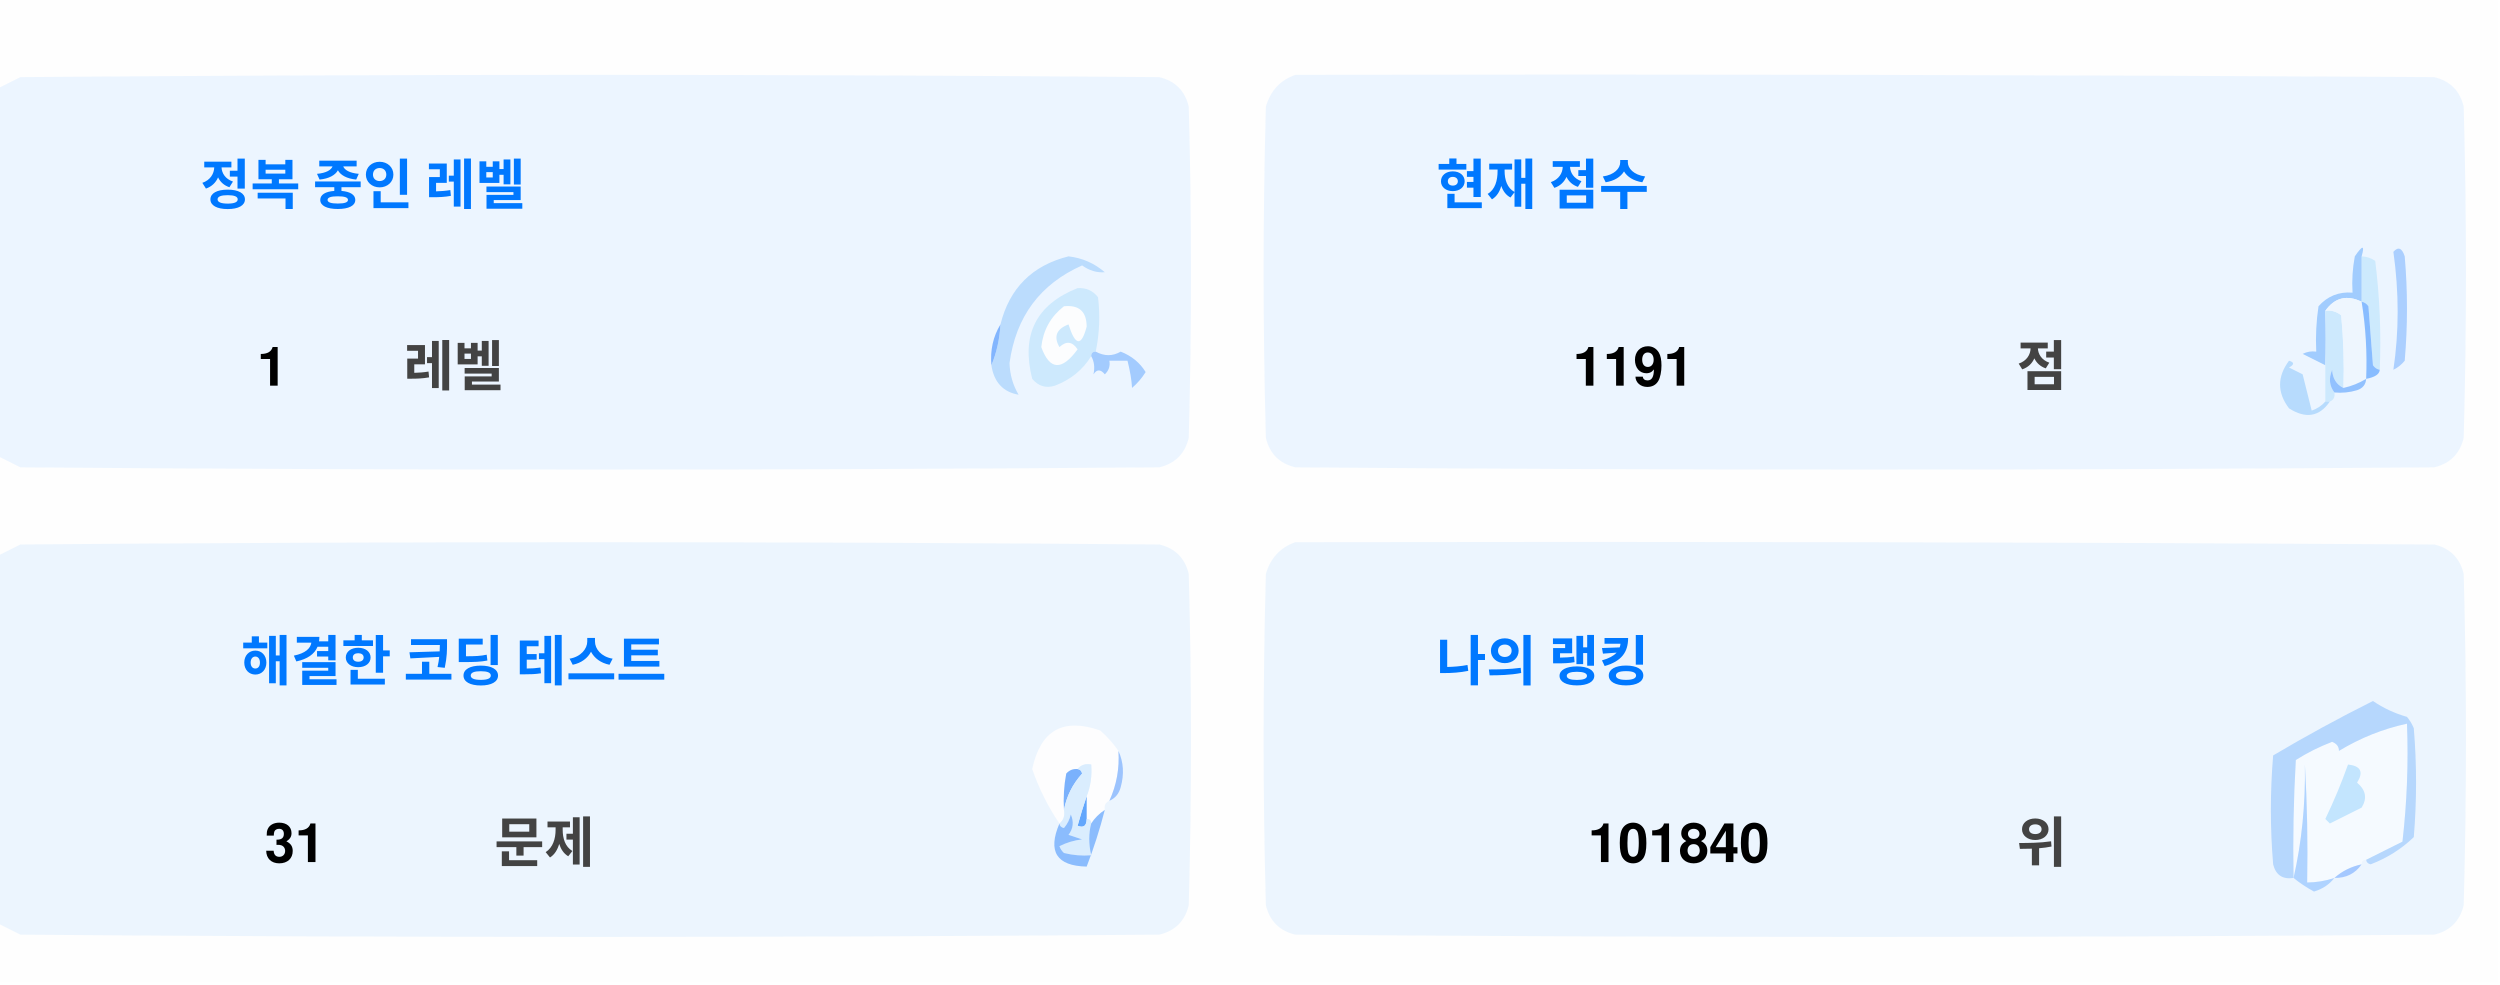
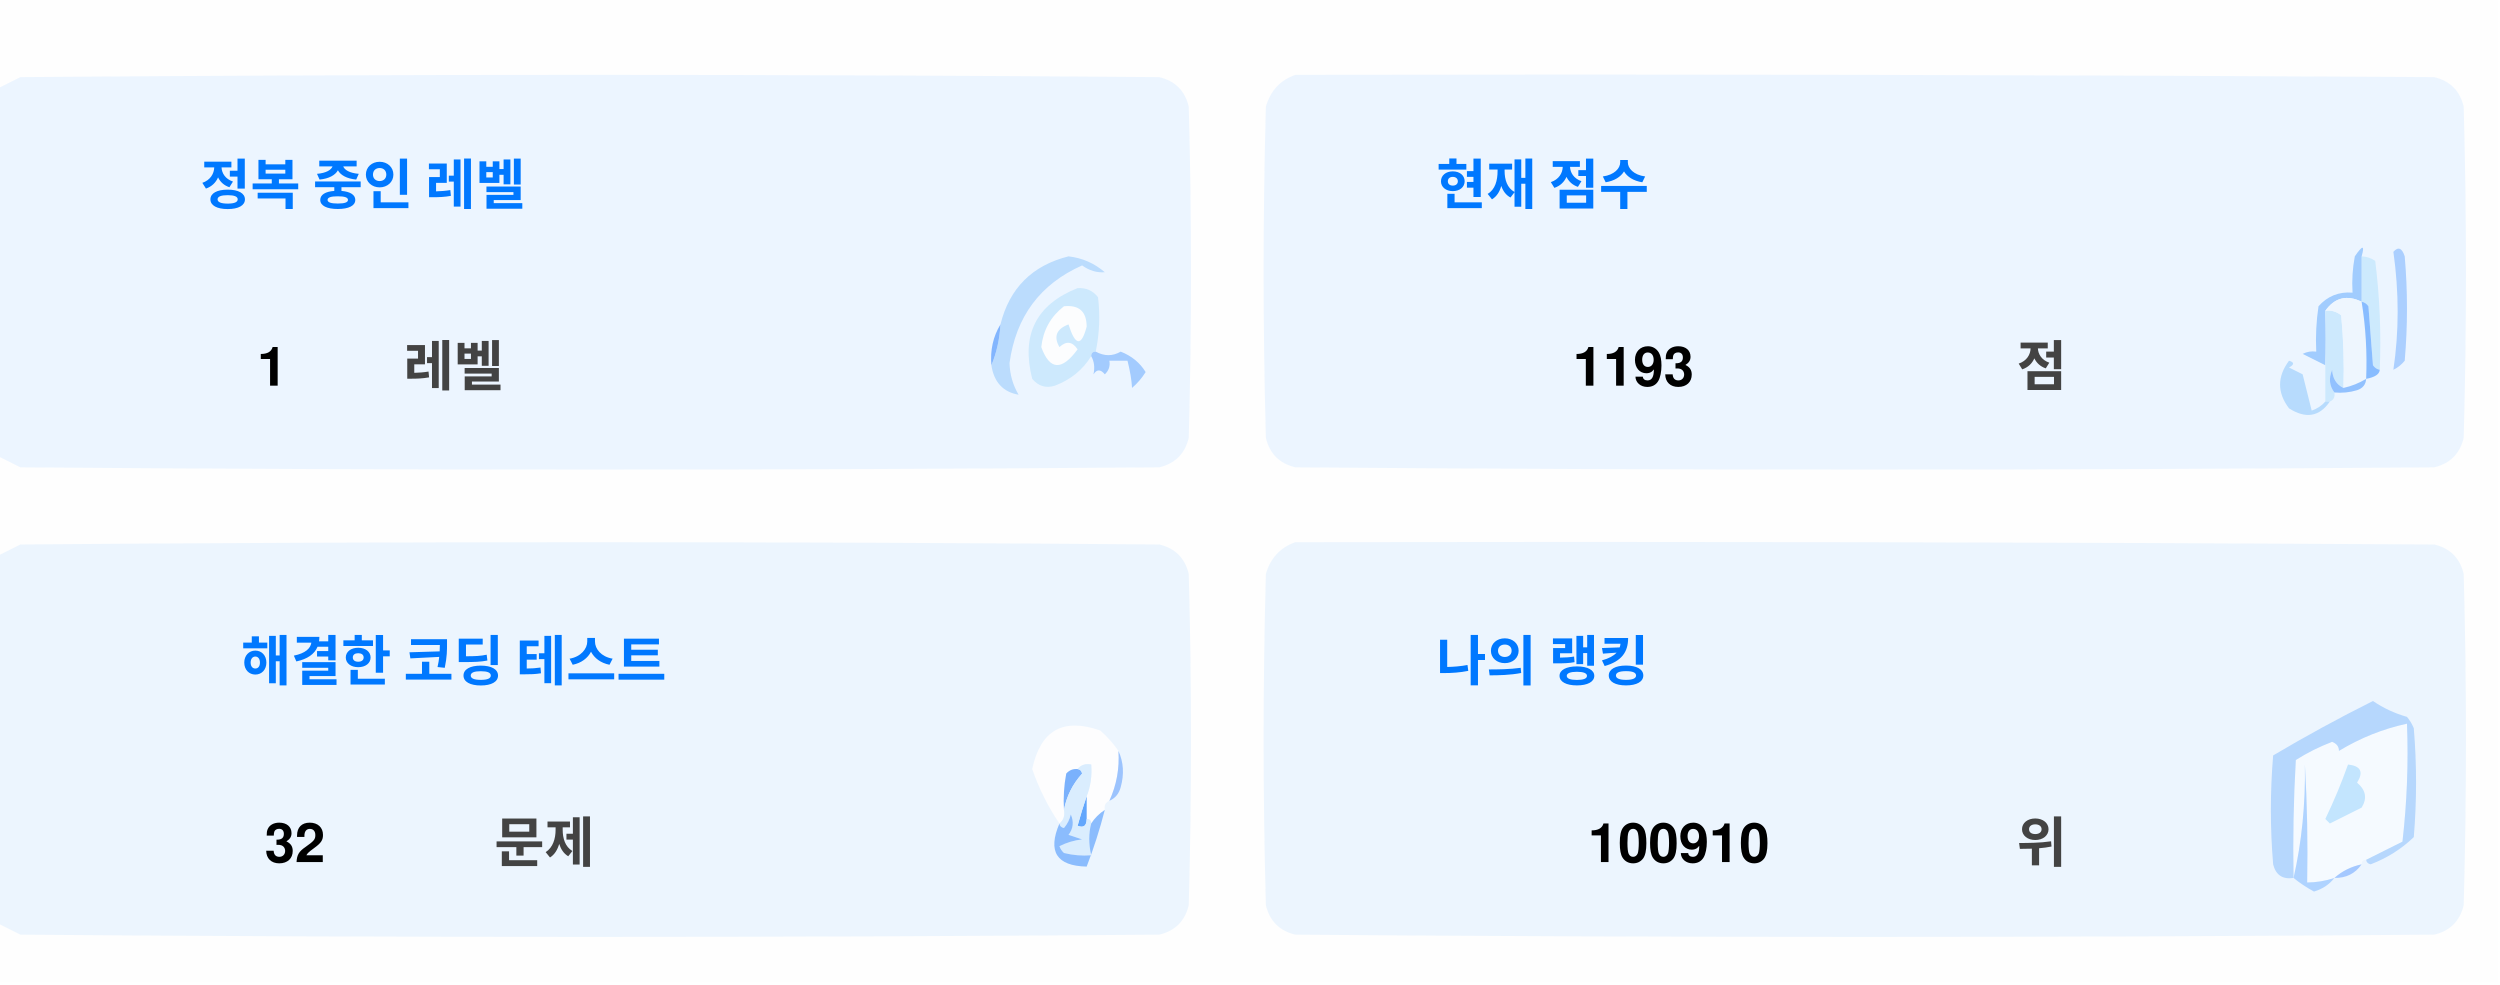
<svg xmlns="http://www.w3.org/2000/svg" version="1.1" width="551px" height="217px" style="shape-rendering:geometricPrecision; text-rendering:geometricPrecision; image-rendering:optimizeQuality; fill-rule:evenodd; clip-rule:evenodd">
  <style>.title {fill: #434343;font-size: 1rem;line-height: 1.5rem;font-weight: bold;font-family: -apple-system, BlinkMacSystemFont, Segoe UI, Helvetica, Arial, sans-serif, Apple Color Emoji, Segoe UI Emoji;}.desc {fill: #434343;font-size: 2.5rem;font-weight: bold;line-height: 1.5rem;font-family: -apple-system, BlinkMacSystemFont, Segoe UI, Helvetica, Arial, sans-serif, Apple Color Emoji, Segoe UI Emoji;}.desc-2 {fill: #434343;font-size: 1rem;font-weight: bold;line-height: 1.5rem;font-family: -apple-system, BlinkMacSystemFont, Segoe UI, Helvetica, Arial, sans-serif, Apple Color Emoji, Segoe UI Emoji;}.text, .desc {animation: twinkling 4s ease-in-out infinite;}@keyframes twinkling {40% { opacity: 1; }50% { opacity: 0.5; }60% { opacity: 1; }70% { opacity: 0.5; }80% { opacity: 1; }}</style>
  <g>
    <path style="opacity:1" fill="#fefefe" d="M -0.5,-0.5 C 183.167,-0.5 366.833,-0.5 550.5,-0.5C 550.5,71.833 550.5,144.167 550.5,216.5C 366.833,216.5 183.167,216.5 -0.5,216.5C -0.5,212.167 -0.5,207.833 -0.5,203.5C 1.14,204.32 2.807,205.153 4.5,206C 88.167,206.667 171.833,206.667 255.5,206C 259,205.167 261.167,203 262,199.5C 262.667,175.167 262.667,150.833 262,126.5C 261.167,123 259,120.833 255.5,120C 171.833,119.333 88.167,119.333 4.5,120C 2.807,120.847 1.14,121.68 -0.5,122.5C -0.5,115.167 -0.5,107.833 -0.5,100.5C 1.14,101.32 2.807,102.153 4.5,103C 88.167,103.667 171.833,103.667 255.5,103C 259,102.167 261.167,100 262,96.5C 262.667,72.167 262.667,47.833 262,23.5C 261.167,20 259,17.833 255.5,17C 171.833,16.333 88.167,16.333 4.5,17C 2.807,17.847 1.14,18.68 -0.5,19.5C -0.5,12.833 -0.5,6.167 -0.5,-0.5 Z" />
  </g>
  <g>
    <path style="opacity:1" fill="#ecf5ff" d="M -0.5,100.5 C -0.5,73.5 -0.5,46.5 -0.5,19.5C 1.14,18.68 2.807,17.847 4.5,17C 88.167,16.333 171.833,16.333 255.5,17C 259,17.833 261.167,20 262,23.5C 262.667,47.833 262.667,72.167 262,96.5C 261.167,100 259,102.167 255.5,103C 171.833,103.667 88.167,103.667 4.5,103C 2.807,102.153 1.14,101.32 -0.5,100.5 Z" />
  </g>
  <g>
    <path style="opacity:1" fill="#ecf5ff" d="M 285.5,16.5 C 369.167,16.333 452.834,16.5 536.5,17C 540,17.833 542.167,20 543,23.5C 543.667,47.833 543.667,72.167 543,96.5C 542.167,100 540,102.167 536.5,103C 452.833,103.667 369.167,103.667 285.5,103C 282,102.167 279.833,100 279,96.5C 278.333,72.167 278.333,47.833 279,23.5C 280.018,19.985 282.185,17.652 285.5,16.5 Z" />
  </g>
  <g>
    <path style="opacity:1" fill="#cdeafd" d="M 520.5,56.5 C 521.583,56.539 522.583,56.873 523.5,57.5C 524.498,65.472 524.831,73.472 524.5,81.5C 523.883,81.389 523.383,81.056 523,80.5C 522.667,76.167 522.333,71.833 522,67.5C 521.617,66.944 521.117,66.611 520.5,66.5C 520.5,63.167 520.5,59.833 520.5,56.5 Z" />
  </g>
  <g>
    <path style="opacity:1" fill="#abcfff" d="M 527.5,55.5 C 528.566,54.308 529.399,54.641 530,56.5C 530.667,64.167 530.667,71.833 530,79.5C 529.311,80.357 528.478,81.023 527.5,81.5C 528.758,73.08 528.758,64.414 527.5,55.5 Z" />
  </g>
  <g>
    <path style="opacity:1" fill="#bbdcfd" d="M 218.5,80.5 C 219.657,77.727 220.324,74.727 220.5,71.5C 222.49,63.51 227.49,58.51 235.5,56.5C 238.528,56.847 241.194,58.014 243.5,60C 241.744,60.141 240.078,59.641 238.5,58.5C 229.247,62.607 223.914,69.773 222.5,80C 222.565,82.526 223.232,84.859 224.5,87C 221.07,86.397 219.07,84.231 218.5,80.5 Z" />
  </g>
  <g>
    <path style="opacity:1" fill="#cde9fd" d="M 241.5,77.5 C 240.833,77.5 240.5,77.833 240.5,78.5C 238.628,81.529 235.961,83.695 232.5,85C 230.536,85.624 228.869,85.124 227.5,83.5C 225.021,73.791 228.354,67.124 237.5,63.5C 239.374,63.39 240.874,64.056 242,65.5C 242.497,69.524 242.331,73.524 241.5,77.5 Z" />
  </g>
  <g>
    <path style="opacity:1" fill="#fcfdfe" d="M 234.5,67.5 C 237.826,67.162 239.493,68.662 239.5,72C 238.334,76.434 237,76.267 235.5,71.5C 232.832,72.515 232.166,74.182 233.5,76.5C 235.017,75.089 236.351,75.256 237.5,77C 234.006,81.771 231.34,81.605 229.5,76.5C 229.904,72.771 231.571,69.771 234.5,67.5 Z" />
  </g>
  <g>
    <path style="opacity:1" fill="#a1ccfe" d="M 520.5,56.5 C 520.5,59.833 520.5,63.167 520.5,66.5C 517.238,64.922 514.572,65.589 512.5,68.5C 512.617,72.81 512.617,76.81 512.5,80.5C 510.86,79.68 509.193,78.847 507.5,78C 508.448,77.517 509.448,77.35 510.5,77.5C 510.335,74.15 510.502,70.817 511,67.5C 512.995,65.253 515.495,64.253 518.5,64.5C 518.336,61.813 518.503,59.146 519,56.5C 520.731,53.969 521.231,53.969 520.5,56.5 Z" />
  </g>
  <g>
    <path style="opacity:1" fill="#cde9fd" d="M 512.5,68.5 C 513.822,68.33 514.989,68.663 516,69.5C 516.499,74.823 516.666,80.156 516.5,85.5C 514.955,84.77 514.122,83.437 514,81.5C 513.22,83.387 513.387,85.054 514.5,86.5C 514.672,87.492 514.338,88.158 513.5,88.5C 513.167,88.5 512.833,88.5 512.5,88.5C 512.5,85.833 512.5,83.167 512.5,80.5C 512.617,76.81 512.617,72.81 512.5,68.5 Z" />
  </g>
  <g>
    <path style="opacity:1" fill="#eef6fe" d="M 520.5,66.5 C 521.407,72.106 521.74,77.773 521.5,83.5C 519.95,84.441 518.284,85.108 516.5,85.5C 516.666,80.156 516.499,74.823 516,69.5C 514.989,68.663 513.822,68.33 512.5,68.5C 514.572,65.589 517.238,64.922 520.5,66.5 Z" />
  </g>
  <g>
    <path style="opacity:1" fill="#88bcff" d="M 520.5,66.5 C 521.117,66.611 521.617,66.944 522,67.5C 522.333,71.833 522.667,76.167 523,80.5C 523.383,81.056 523.883,81.389 524.5,81.5C 524.445,82.469 523.445,83.136 521.5,83.5C 521.74,77.773 521.407,72.106 520.5,66.5 Z" />
  </g>
  <g>
    <path style="opacity:1" fill="#82b5fe" d="M 220.5,71.5 C 220.324,74.727 219.657,77.727 218.5,80.5C 218.215,77.171 218.882,74.171 220.5,71.5 Z" />
  </g>
  <g>
    <path style="opacity:1" fill="#a3cbfe" d="M 240.5,78.5 C 240.5,77.833 240.833,77.5 241.5,77.5C 243.391,78.536 245.224,78.536 247,77.5C 249.391,78.429 251.225,79.929 252.5,82C 251.681,83.319 250.681,84.486 249.5,85.5C 249.409,83.777 249.075,81.777 248.5,79.5C 247.167,79.5 245.833,79.5 244.5,79.5C 244.719,80.675 244.386,81.675 243.5,82.5C 242.575,81.359 241.741,81.359 241,82.5C 241.331,80.981 241.164,79.648 240.5,78.5 Z" />
  </g>
  <g>
    <path style="opacity:1" fill="#b7dbfd" d="M 512.5,88.5 C 512.833,88.5 513.167,88.5 513.5,88.5C 511.199,91.857 508.199,92.357 504.5,90C 501.872,86.535 501.872,83.035 504.5,79.5C 505.696,79.846 505.696,80.346 504.5,81C 505.5,81.5 506.5,82 507.5,82.5C 508.167,85.167 508.833,87.833 509.5,90.5C 510.739,90.058 511.739,89.391 512.5,88.5 Z" />
  </g>
  <g>
    <path style="opacity:1" fill="#92c1fe" d="M 516.5,85.5 C 518.284,85.108 519.95,84.441 521.5,83.5C 521.423,84.75 520.756,85.583 519.5,86C 517.866,86.493 516.199,86.66 514.5,86.5C 513.387,85.054 513.22,83.387 514,81.5C 514.122,83.437 514.955,84.77 516.5,85.5 Z" />
  </g>
  <g>
    <path style="opacity:1" fill="#ecf5fe" d="M -0.5,203.5 C -0.5,176.5 -0.5,149.5 -0.5,122.5C 1.14,121.68 2.807,120.847 4.5,120C 88.167,119.333 171.833,119.333 255.5,120C 259,120.833 261.167,123 262,126.5C 262.667,150.833 262.667,175.167 262,199.5C 261.167,203 259,205.167 255.5,206C 171.833,206.667 88.167,206.667 4.5,206C 2.807,205.153 1.14,204.32 -0.5,203.5 Z" />
  </g>
  <g>
    <path style="opacity:1" fill="#ecf5fe" d="M 285.5,119.5 C 369.167,119.333 452.834,119.5 536.5,120C 540,120.833 542.167,123 543,126.5C 543.667,150.833 543.667,175.167 543,199.5C 542.167,203 540,205.167 536.5,206C 452.833,206.667 369.167,206.667 285.5,206C 282,205.167 279.833,203 279,199.5C 278.333,175.167 278.333,150.833 279,126.5C 280.018,122.985 282.185,120.652 285.5,119.5 Z" />
  </g>
  <g>
    <path style="opacity:1" fill="#fdfdfe" d="M 246.5,165.5 C 246.758,169.367 246.092,173.034 244.5,176.5C 243.662,176.842 243.328,177.508 243.5,178.5C 242.272,179.306 241.272,180.306 240.5,181.5C 240.5,180.833 240.167,180.5 239.5,180.5C 239.5,178.833 239.5,177.167 239.5,175.5C 240.369,173.283 240.702,170.95 240.5,168.5C 239.209,168.263 238.209,168.596 237.5,169.5C 236.504,169.414 235.671,169.748 235,170.5C 234.503,173.146 234.336,175.813 234.5,178.5C 234.737,179.791 234.404,180.791 233.5,181.5C 230.986,177.806 228.986,173.806 227.5,169.5C 229.309,160.957 234.309,158.124 242.5,161C 244.07,162.397 245.404,163.897 246.5,165.5 Z" />
  </g>
  <g>
    <path style="opacity:1" fill="#f5faff" d="M 521.5,189.5 C 520.833,189.5 520.5,189.833 520.5,190.5C 518.181,190.992 516.181,191.992 514.5,193.5C 512.565,194.15 510.565,194.483 508.5,194.5C 508.666,185.827 508.5,177.16 508,168.5C 508.141,177.227 507.308,185.56 505.5,193.5C 505.334,184.827 505.5,176.16 506,167.5C 508.527,165.903 511.194,164.57 514,163.5C 515.011,163.892 515.511,164.559 515.5,165.5C 520.21,162.641 525.21,160.641 530.5,159.5C 530.831,168.192 530.498,176.859 529.5,185.5C 526.807,186.847 524.14,188.18 521.5,189.5 Z" />
  </g>
  <g>
    <path style="opacity:1" fill="#b6d7fd" d="M 521.5,189.5 C 524.14,188.18 526.807,186.847 529.5,185.5C 530.498,176.859 530.831,168.192 530.5,159.5C 525.21,160.641 520.21,162.641 515.5,165.5C 515.511,164.559 515.011,163.892 514,163.5C 511.194,164.57 508.527,165.903 506,167.5C 505.5,176.16 505.334,184.827 505.5,193.5C 503.089,193.863 501.589,192.863 501,190.5C 500.333,182.5 500.333,174.5 501,166.5C 508.173,162.246 515.507,158.246 523,154.5C 525.304,156.068 527.804,157.235 530.5,158C 531.126,158.75 531.626,159.584 532,160.5C 532.667,168.5 532.667,176.5 532,184.5C 529.292,187.111 526.125,189.111 522.5,190.5C 521.893,190.376 521.56,190.043 521.5,189.5 Z" />
  </g>
  <g>
    <path style="opacity:1" fill="#c3e5fe" d="M 517.5,168.5 C 520.317,168.801 520.984,170.134 519.5,172.5C 521.439,174.122 521.772,175.956 520.5,178C 518.167,179.167 515.833,180.333 513.5,181.5C 513.167,181.167 512.833,180.833 512.5,180.5C 514.414,176.515 516.081,172.515 517.5,168.5 Z" />
  </g>
  <g>
    <path style="opacity:1" fill="#7ab1fc" d="M 237.5,169.5 C 238.043,169.56 238.376,169.893 238.5,170.5C 236.395,172.836 235.062,175.503 234.5,178.5C 234.336,175.813 234.503,173.146 235,170.5C 235.671,169.748 236.504,169.414 237.5,169.5 Z" />
  </g>
  <g>
    <path style="opacity:1" fill="#afd3ff" d="M 514.5,193.5 C 513.378,194.947 511.878,195.947 510,196.5C 508.348,195.601 506.848,194.601 505.5,193.5C 507.308,185.56 508.141,177.227 508,168.5C 508.5,177.16 508.666,185.827 508.5,194.5C 510.565,194.483 512.565,194.15 514.5,193.5 Z" />
  </g>
  <g>
    <path style="opacity:1" fill="#9cc3fd" d="M 246.5,165.5 C 247.634,167.966 247.801,170.633 247,173.5C 246.623,174.942 245.79,175.942 244.5,176.5C 246.092,173.034 246.758,169.367 246.5,165.5 Z" />
  </g>
  <g>
    <path style="opacity:1" fill="#62a6fc" d="M 239.5,175.5 C 239.5,177.167 239.5,178.833 239.5,180.5C 239.483,182.028 238.816,182.528 237.5,182C 238.117,179.723 238.784,177.556 239.5,175.5 Z" />
  </g>
  <g>
    <path style="opacity:1" fill="#daedfe" d="M 237.5,169.5 C 238.209,168.596 239.209,168.263 240.5,168.5C 240.702,170.95 240.369,173.283 239.5,175.5C 238.784,177.556 238.117,179.723 237.5,182C 238.816,182.528 239.483,182.028 239.5,180.5C 240.167,180.5 240.5,180.833 240.5,181.5C 239.918,183.669 239.918,186.002 240.5,188.5C 238.473,188.662 236.473,188.495 234.5,188C 234.043,187.586 233.709,187.086 233.5,186.5C 235.078,185.702 236.744,185.202 238.5,185C 237.5,184.667 236.5,184.333 235.5,184C 236.554,182.612 236.72,181.112 236,179.5C 235.751,180.624 235.251,181.624 234.5,182.5C 233.893,182.376 233.56,182.043 233.5,181.5C 234.404,180.791 234.737,179.791 234.5,178.5C 235.062,175.503 236.395,172.836 238.5,170.5C 238.376,169.893 238.043,169.56 237.5,169.5 Z" />
  </g>
  <g>
    <path style="opacity:1" fill="#8bbcfd" d="M 243.5,178.5 C 242.395,182.803 241.062,186.969 239.5,191C 232.857,190.847 230.857,187.68 233.5,181.5C 233.56,182.043 233.893,182.376 234.5,182.5C 235.251,181.624 235.751,180.624 236,179.5C 236.72,181.112 236.554,182.612 235.5,184C 236.5,184.333 237.5,184.667 238.5,185C 236.744,185.202 235.078,185.702 233.5,186.5C 233.709,187.086 234.043,187.586 234.5,188C 236.473,188.495 238.473,188.662 240.5,188.5C 239.918,186.002 239.918,183.669 240.5,181.5C 241.272,180.306 242.272,179.306 243.5,178.5 Z" />
  </g>
  <g>
    <path style="opacity:1" fill="#a4c8ff" d="M 520.5,190.5 C 519.089,192.539 517.089,193.539 514.5,193.5C 516.181,191.992 518.181,190.992 520.5,190.5 Z" />
  </g>
  <text text-anchor="middle" x="80" y="45" class="title" style="fill:#0078ff;" stroke="#none" stroke-width="1">정복 중인 레벨</text>
  <text text-anchor="middle" x="60" y="85" class="desc" style="fill:#000000;" stroke="#none" stroke-width="1">1</text>
  <text text-anchor="middle" x="100" y="85" class="desc-2" style="fill:#434343;" stroke="#none" stroke-width="1">레벨</text>
  <text text-anchor="middle" x="340" y="45" class="title" style="fill:#0078ff;" stroke="#none" stroke-width="1">현재 점수</text>
-   <text text-anchor="middle" x="360" y="85" class="desc" style="fill:#000000;" stroke="#none" stroke-width="1">1191</text>
+   <text text-anchor="middle" x="360" y="85" class="desc" style="fill:#000000;" stroke="#none" stroke-width="1">1193</text>
  <text text-anchor="middle" x="450" y="85" class="desc-2" style="fill:#434343;" stroke="#none" stroke-width="1">점</text>
  <text text-anchor="middle" x="100" y="150" class="title" style="fill:#0078ff;" stroke="#none" stroke-width="1">해결한 코딩 테스트</text>
-   <text text-anchor="middle" x="65" y="190" class="desc" style="fill:#000000;" stroke="#none" stroke-width="1">31</text>
+   <text text-anchor="middle" x="65" y="190" class="desc" style="fill:#000000;" stroke="#none" stroke-width="1">32</text>
  <text text-anchor="middle" x="120" y="190" class="desc-2" style="fill:#434343;" stroke="#none" stroke-width="1">문제</text>
  <text text-anchor="middle" x="340" y="150" class="title" style="fill:#0078ff;" stroke="#none" stroke-width="1">나의 랭킹</text>
-   <text text-anchor="middle" x="370" y="190" class="desc" style="fill:#000000;" stroke="#none" stroke-width="1">101840</text>
+   <text text-anchor="middle" x="370" y="190" class="desc" style="fill:#000000;" stroke="#none" stroke-width="1">100910</text>
  <text text-anchor="middle" x="450" y="190" class="desc-2" style="fill:#434343;" stroke="#none" stroke-width="1">위</text>
</svg>
